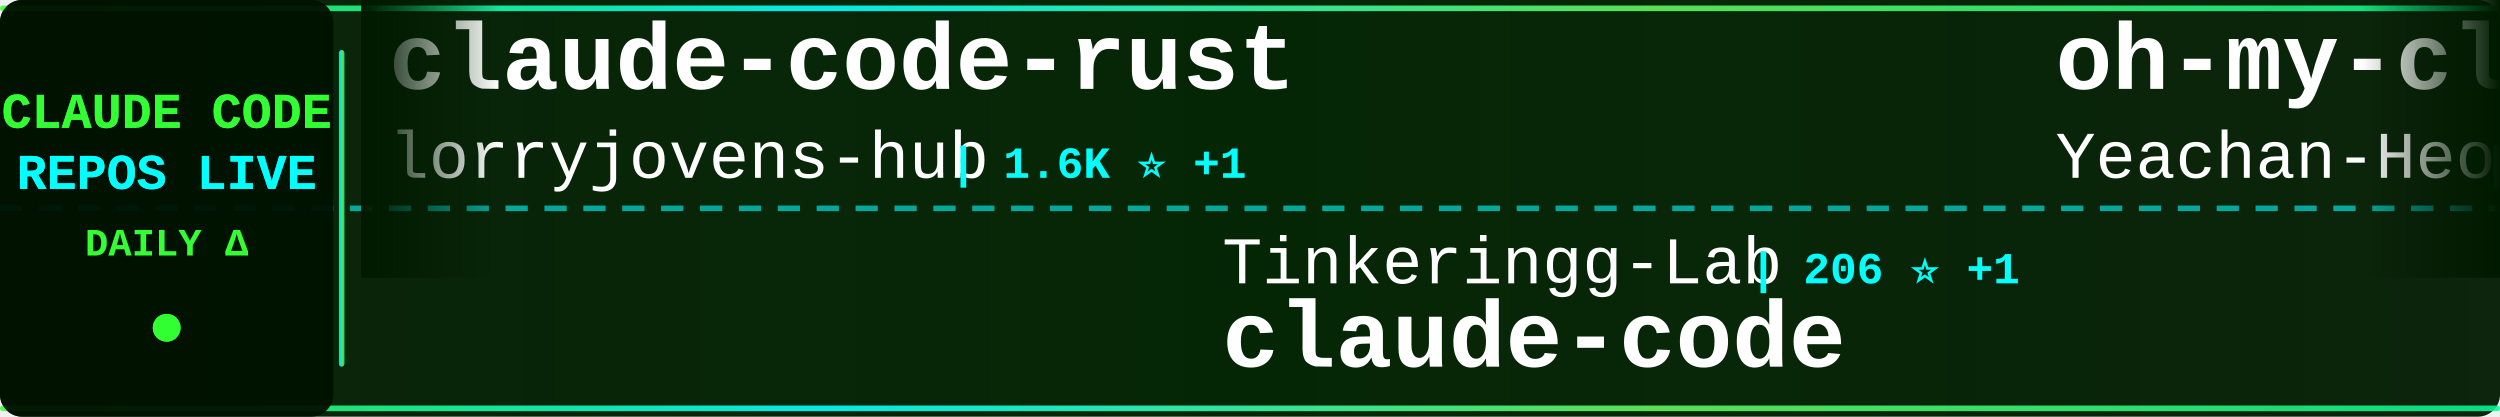
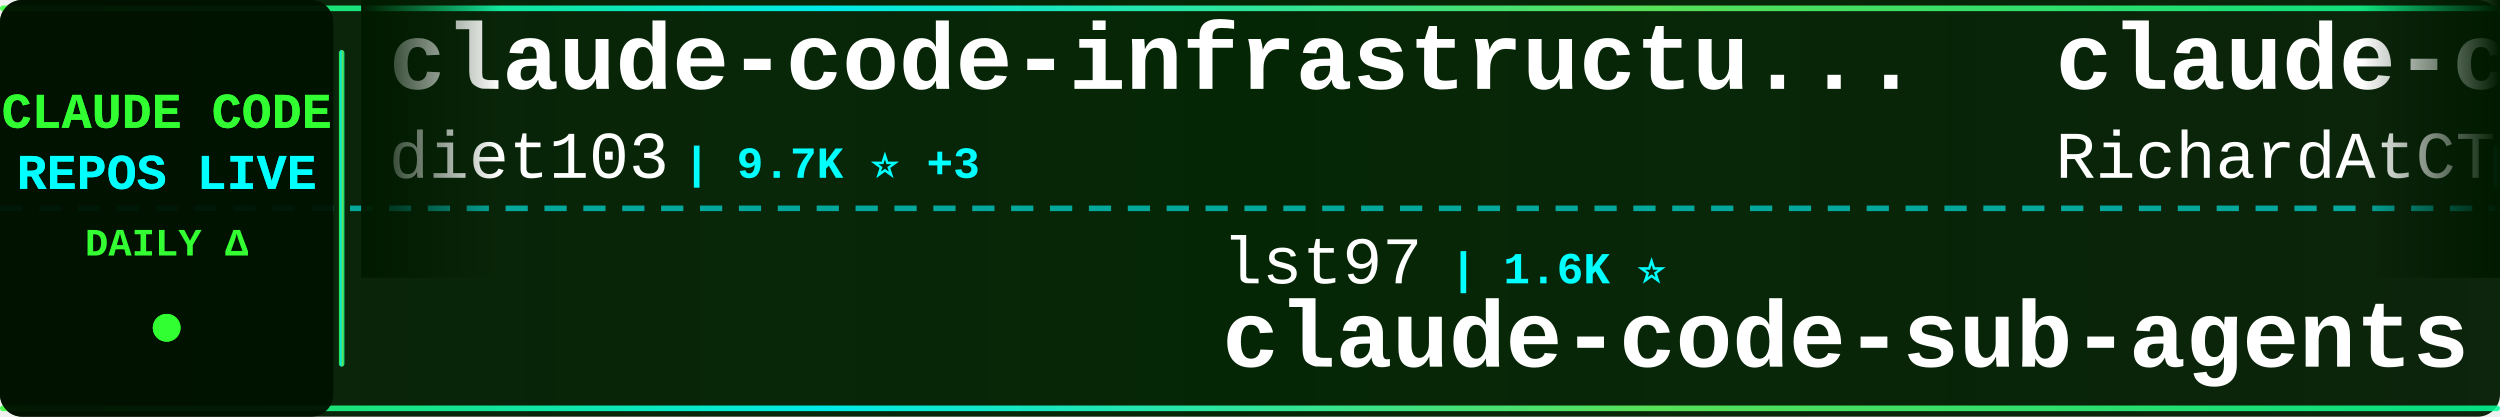
<svg xmlns="http://www.w3.org/2000/svg" width="900" height="150">
  <defs>
    <linearGradient id="tickerBg" x1="0%" y1="0%" x2="100%" y2="0%">
      <stop offset="0%" style="stop-color:#001a00;stop-opacity:0.95" />
      <stop offset="50%" style="stop-color:#002200;stop-opacity:0.98" />
      <stop offset="100%" style="stop-color:#001a00;stop-opacity:0.95" />
    </linearGradient>
    <linearGradient id="borderGrad" x1="0%" y1="0%" x2="100%" y2="0%">
      <stop offset="0%" style="stop-color:#33ff33;stop-opacity:0.85">
        <animate attributeName="stop-opacity" values="0.85;1;0.85" dur="2s" repeatCount="indefinite" />
      </stop>
      <stop offset="33%" style="stop-color:#00ffff;stop-opacity:0.9">
        <animate attributeName="stop-opacity" values="0.9;1;0.9" dur="2.2s" repeatCount="indefinite" />
      </stop>
      <stop offset="66%" style="stop-color:#66ff66;stop-opacity:0.85">
        <animate attributeName="stop-opacity" values="0.85;1;0.85" dur="1.8s" repeatCount="indefinite" />
      </stop>
      <stop offset="100%" style="stop-color:#00ff99;stop-opacity:0.85">
        <animate attributeName="stop-opacity" values="0.85;1;0.85" dur="2s" repeatCount="indefinite" />
      </stop>
    </linearGradient>
    <filter id="textGlow">
      <feGaussianBlur stdDeviation="0.1" result="coloredBlur" />
      <feMerge>
        <feMergeNode in="coloredBlur" />
        <feMergeNode in="SourceGraphic" />
      </feMerge>
    </filter>
    <filter id="metricGlow">
      <feGaussianBlur stdDeviation="0.2" result="coloredBlur" />
      <feMerge>
        <feMergeNode in="coloredBlur" />
        <feMergeNode in="SourceGraphic" />
      </feMerge>
    </filter>
    <linearGradient id="leftFade" x1="0%" y1="0%" x2="100%" y2="0%">
      <stop offset="0%" style="stop-color:#001a00;stop-opacity:1" />
      <stop offset="100%" style="stop-color:#001a00;stop-opacity:0" />
    </linearGradient>
    <linearGradient id="rightFade" x1="0%" y1="0%" x2="100%" y2="0%">
      <stop offset="0%" style="stop-color:#001a00;stop-opacity:0" />
      <stop offset="100%" style="stop-color:#001a00;stop-opacity:1" />
    </linearGradient>
  </defs>
  <rect width="900" height="150" fill="url(#tickerBg)" rx="8" />
  <rect x="0" y="2" width="900" height="2" fill="url(#borderGrad)" rx="1" />
  <rect x="0" y="146" width="900" height="2" fill="url(#borderGrad)" rx="1" />
  <line x1="0" y1="75" x2="900" y2="75" stroke="#00ffff" stroke-width="2" stroke-dasharray="8 6" opacity="0.6" />
  <rect x="0" y="0" width="120" height="150" fill="#001100" opacity="0.95" rx="8" />
  <text x="60" y="46" font-family="'Courier New', monospace" font-size="18" font-weight="bold" fill="#33ff33" text-anchor="middle" filter="url(#textGlow)">
    CLAUDE CODE
  </text>
  <text x="60" y="68" font-family="'Courier New', monospace" font-size="18" font-weight="bold" fill="#00ffff" text-anchor="middle" filter="url(#textGlow)">
    REPOS LIVE
  </text>
  <text x="60" y="92" font-family="'Courier New', monospace" font-size="14" font-weight="bold" fill="#33ff33" text-anchor="middle">
    DAILY Δ
  </text>
  <circle cx="60" cy="118" r="5" fill="#33ff33" filter="url(#metricGlow)">
    <animate attributeName="r" values="4;6;4" dur="1.5s" repeatCount="indefinite" />
    <animate attributeName="opacity" values="0.6;1;0.6" dur="1.5s" repeatCount="indefinite" />
  </circle>
  <rect x="122" y="18" width="2" height="114" fill="url(#borderGrad)" rx="1" />
  <clipPath id="tickerClip">
    <rect x="130" y="0" width="770" height="150" />
  </clipPath>
  <g clip-path="url(#tickerClip)">
    <g id="tickerItems">
      <animateTransform attributeName="transform" attributeType="XML" type="translate" from="0 0" to="-3000 0" dur="54s" repeatCount="indefinite" />
      <g transform="translate(0, 0)">
-         <text x="140" y="32" font-family="'Courier New', monospace" font-size="34" font-weight="bold" fill="#ffffff">claude-code-rust</text>
-         <text x="140" y="64" font-family="'Courier New', monospace" font-size="24" font-weight="normal" fill="#ffffff" opacity="1.0">lorryjovens-hub</text>
-         <text x="342" y="64" font-family="'Courier New', monospace" font-size="16" font-weight="bold" fill="#00ffff"> | 1.6K ⭐ +1</text>
+         <text x="140" y="32" font-family="'Courier New', monospace" font-size="34" font-weight="bold" fill="#ffffff">claude-code-infrastructu...</text>
+         <text x="140" y="64" font-family="'Courier New', monospace" font-size="24" font-weight="normal" fill="#ffffff" opacity="1.0">diet103</text>
+         <text x="246" y="64" font-family="'Courier New', monospace" font-size="16" font-weight="bold" fill="#00ffff"> | 9.7K ⭐ +3</text>
      </g>
      <g transform="translate(300, 0)">
-         <text x="140" y="102" font-family="'Courier New', monospace" font-size="24" font-weight="normal" fill="#ffffff" opacity="1.0">Tinkeringg-Lab</text>
-         <text x="330" y="102" font-family="'Courier New', monospace" font-size="16" font-weight="bold" fill="#00ffff"> | 206 ⭐ +1</text>
-         <text x="140" y="132" font-family="'Courier New', monospace" font-size="34" font-weight="bold" fill="#ffffff">claude-code</text>
+         <text x="140" y="102" font-family="'Courier New', monospace" font-size="24" font-weight="normal" fill="#ffffff" opacity="1.0">lst97</text>
+         <text x="222" y="102" font-family="'Courier New', monospace" font-size="16" font-weight="bold" fill="#00ffff"> | 1.6K ⭐</text>
+         <text x="140" y="132" font-family="'Courier New', monospace" font-size="34" font-weight="bold" fill="#ffffff">claude-code-sub-agents</text>
      </g>
      <g transform="translate(600, 0)">
-         <text x="140" y="32" font-family="'Courier New', monospace" font-size="34" font-weight="bold" fill="#ffffff">oh-my-claudecode</text>
-         <text x="140" y="64" font-family="'Courier New', monospace" font-size="24" font-weight="normal" fill="#ffffff" opacity="1.0">Yeachan-Heo</text>
-         <text x="294" y="64" font-family="'Courier New', monospace" font-size="16" font-weight="bold" fill="#00ffff"> | 36.2K ⭐ +79</text>
+         <text x="140" y="32" font-family="'Courier New', monospace" font-size="34" font-weight="bold" fill="#ffffff">claude-code-telegram</text>
+         <text x="140" y="64" font-family="'Courier New', monospace" font-size="24" font-weight="normal" fill="#ffffff" opacity="1.0">RichardAtCT</text>
+         <text x="294" y="64" font-family="'Courier New', monospace" font-size="16" font-weight="bold" fill="#00ffff"> | 2.7K ⭐ +2</text>
      </g>
      <g transform="translate(900, 0)">
-         <text x="140" y="102" font-family="'Courier New', monospace" font-size="24" font-weight="normal" fill="#ffffff" opacity="1.0">fazxes</text>
-         <text x="234" y="102" font-family="'Courier New', monospace" font-size="16" font-weight="bold" fill="#00ffff"> | 221 ⭐</text>
-         <text x="140" y="132" font-family="'Courier New', monospace" font-size="34" font-weight="bold" fill="#ffffff">Claude-code</text>
+         <text x="140" y="102" font-family="'Courier New', monospace" font-size="24" font-weight="normal" fill="#ffffff" opacity="1.0">lintsinghua</text>
+         <text x="294" y="102" font-family="'Courier New', monospace" font-size="16" font-weight="bold" fill="#00ffff"> | 3.6K ⭐ +10</text>
+         <text x="140" y="132" font-family="'Courier New', monospace" font-size="34" font-weight="bold" fill="#ffffff">claude-code-book</text>
      </g>
      <g transform="translate(1200, 0)">
-         <text x="140" y="32" font-family="'Courier New', monospace" font-size="34" font-weight="bold" fill="#ffffff">claude-code</text>
-         <text x="140" y="64" font-family="'Courier New', monospace" font-size="24" font-weight="normal" fill="#ffffff" opacity="1.0">freestylefly</text>
-         <text x="306" y="64" font-family="'Courier New', monospace" font-size="16" font-weight="bold" fill="#00ffff"> | 126 ⭐</text>
+         <text x="140" y="32" font-family="'Courier New', monospace" font-size="34" font-weight="bold" fill="#ffffff">claude-code-source</text>
+         <text x="140" y="64" font-family="'Courier New', monospace" font-size="24" font-weight="normal" fill="#ffffff" opacity="1.0">hangsman</text>
+         <text x="258" y="64" font-family="'Courier New', monospace" font-size="16" font-weight="bold" fill="#00ffff"> | 784 ⭐</text>
      </g>
      <g transform="translate(1500, 0)">
-         <text x="140" y="102" font-family="'Courier New', monospace" font-size="24" font-weight="normal" fill="#ffffff" opacity="1.0">pedrohcgs</text>
-         <text x="270" y="102" font-family="'Courier New', monospace" font-size="16" font-weight="bold" fill="#00ffff"> | 1.3K ⭐ +5</text>
-         <text x="140" y="132" font-family="'Courier New', monospace" font-size="34" font-weight="bold" fill="#ffffff">claude-code-my-workflow</text>
+         <text x="140" y="102" font-family="'Courier New', monospace" font-size="24" font-weight="normal" fill="#ffffff" opacity="1.0">Windy3f3f3f3f</text>
+         <text x="318" y="102" font-family="'Courier New', monospace" font-size="16" font-weight="bold" fill="#00ffff"> | 2.6K ⭐ +9</text>
+         <text x="140" y="132" font-family="'Courier New', monospace" font-size="34" font-weight="bold" fill="#ffffff">how-claude-code-works</text>
      </g>
      <g transform="translate(1800, 0)">
-         <text x="140" y="32" font-family="'Courier New', monospace" font-size="34" font-weight="bold" fill="#ffffff">CLIProxyAPI</text>
-         <text x="140" y="64" font-family="'Courier New', monospace" font-size="24" font-weight="normal" fill="#ffffff" opacity="1.0">router-for-me</text>
-         <text x="318" y="64" font-family="'Courier New', monospace" font-size="16" font-weight="bold" fill="#00ffff"> | 37.2K ⭐ +135</text>
+         <text x="140" y="32" font-family="'Courier New', monospace" font-size="34" font-weight="bold" fill="#ffffff">claude-code</text>
+         <text x="140" y="64" font-family="'Courier New', monospace" font-size="24" font-weight="normal" fill="#ffffff" opacity="1.0">lowcortisolprogrammer</text>
+         <text x="414" y="64" font-family="'Courier New', monospace" font-size="16" font-weight="bold" fill="#00ffff"> | 172 ⭐</text>
      </g>
      <g transform="translate(2100, 0)">
-         <text x="140" y="102" font-family="'Courier New', monospace" font-size="24" font-weight="normal" fill="#ffffff" opacity="1.0">ChinaSiro</text>
-         <text x="270" y="102" font-family="'Courier New', monospace" font-size="16" font-weight="bold" fill="#00ffff"> | 9.4K ⭐ +8</text>
-         <text x="140" y="132" font-family="'Courier New', monospace" font-size="34" font-weight="bold" fill="#ffffff">claude-code-sourcemap</text>
+         <text x="140" y="102" font-family="'Courier New', monospace" font-size="24" font-weight="normal" fill="#ffffff" opacity="1.0">carlvellotti</text>
+         <text x="306" y="102" font-family="'Courier New', monospace" font-size="16" font-weight="bold" fill="#00ffff"> | 2.1K ⭐</text>
+         <text x="140" y="132" font-family="'Courier New', monospace" font-size="34" font-weight="bold" fill="#ffffff">claude-code-pm-course</text>
      </g>
      <g transform="translate(2400, 0)">
-         <text x="140" y="32" font-family="'Courier New', monospace" font-size="34" font-weight="bold" fill="#ffffff">ClaudeCodeAgents</text>
-         <text x="140" y="64" font-family="'Courier New', monospace" font-size="24" font-weight="normal" fill="#ffffff" opacity="1.0">darcyegb</text>
-         <text x="258" y="64" font-family="'Courier New', monospace" font-size="16" font-weight="bold" fill="#00ffff"> | 719 ⭐ +3</text>
+         <text x="140" y="32" font-family="'Courier New', monospace" font-size="34" font-weight="bold" fill="#ffffff">claude-code-cli</text>
+         <text x="140" y="64" font-family="'Courier New', monospace" font-size="24" font-weight="normal" fill="#ffffff" opacity="1.0">huangserva</text>
+         <text x="282" y="64" font-family="'Courier New', monospace" font-size="16" font-weight="bold" fill="#00ffff"> | 603 ⭐ +1</text>
      </g>
      <g transform="translate(2700, 0)">
-         <text x="140" y="102" font-family="'Courier New', monospace" font-size="24" font-weight="normal" fill="#ffffff" opacity="1.0">OneRedOak</text>
-         <text x="270" y="102" font-family="'Courier New', monospace" font-size="16" font-weight="bold" fill="#00ffff"> | 3.8K ⭐ +2</text>
-         <text x="140" y="132" font-family="'Courier New', monospace" font-size="34" font-weight="bold" fill="#ffffff">claude-code-workflows</text>
+         <text x="140" y="102" font-family="'Courier New', monospace" font-size="24" font-weight="normal" fill="#ffffff" opacity="1.0">Yeachan-Heo</text>
+         <text x="294" y="102" font-family="'Courier New', monospace" font-size="16" font-weight="bold" fill="#00ffff"> | 36.2K ⭐ +80</text>
+         <text x="140" y="132" font-family="'Courier New', monospace" font-size="34" font-weight="bold" fill="#ffffff">oh-my-claudecode</text>
      </g>
      <g transform="translate(3000, 0)">
-         <text x="140" y="32" font-family="'Courier New', monospace" font-size="34" font-weight="bold" fill="#ffffff">claude-code-rust</text>
-         <text x="140" y="64" font-family="'Courier New', monospace" font-size="24" font-weight="normal" fill="#ffffff" opacity="1.0">lorryjovens-hub</text>
-         <text x="342" y="64" font-family="'Courier New', monospace" font-size="16" font-weight="bold" fill="#00ffff"> | 1.6K ⭐ +1</text>
+         <text x="140" y="32" font-family="'Courier New', monospace" font-size="34" font-weight="bold" fill="#ffffff">claude-code-infrastructu...</text>
+         <text x="140" y="64" font-family="'Courier New', monospace" font-size="24" font-weight="normal" fill="#ffffff" opacity="1.0">diet103</text>
+         <text x="246" y="64" font-family="'Courier New', monospace" font-size="16" font-weight="bold" fill="#00ffff"> | 9.7K ⭐ +3</text>
      </g>
      <g transform="translate(3300, 0)">
-         <text x="140" y="102" font-family="'Courier New', monospace" font-size="24" font-weight="normal" fill="#ffffff" opacity="1.0">Tinkeringg-Lab</text>
-         <text x="330" y="102" font-family="'Courier New', monospace" font-size="16" font-weight="bold" fill="#00ffff"> | 206 ⭐ +1</text>
-         <text x="140" y="132" font-family="'Courier New', monospace" font-size="34" font-weight="bold" fill="#ffffff">claude-code</text>
+         <text x="140" y="102" font-family="'Courier New', monospace" font-size="24" font-weight="normal" fill="#ffffff" opacity="1.0">lst97</text>
+         <text x="222" y="102" font-family="'Courier New', monospace" font-size="16" font-weight="bold" fill="#00ffff"> | 1.6K ⭐</text>
+         <text x="140" y="132" font-family="'Courier New', monospace" font-size="34" font-weight="bold" fill="#ffffff">claude-code-sub-agents</text>
      </g>
      <g transform="translate(3600, 0)">
-         <text x="140" y="32" font-family="'Courier New', monospace" font-size="34" font-weight="bold" fill="#ffffff">oh-my-claudecode</text>
-         <text x="140" y="64" font-family="'Courier New', monospace" font-size="24" font-weight="normal" fill="#ffffff" opacity="1.0">Yeachan-Heo</text>
-         <text x="294" y="64" font-family="'Courier New', monospace" font-size="16" font-weight="bold" fill="#00ffff"> | 36.2K ⭐ +79</text>
+         <text x="140" y="32" font-family="'Courier New', monospace" font-size="34" font-weight="bold" fill="#ffffff">claude-code-telegram</text>
+         <text x="140" y="64" font-family="'Courier New', monospace" font-size="24" font-weight="normal" fill="#ffffff" opacity="1.0">RichardAtCT</text>
+         <text x="294" y="64" font-family="'Courier New', monospace" font-size="16" font-weight="bold" fill="#00ffff"> | 2.7K ⭐ +2</text>
      </g>
      <g transform="translate(3900, 0)">
-         <text x="140" y="102" font-family="'Courier New', monospace" font-size="24" font-weight="normal" fill="#ffffff" opacity="1.0">fazxes</text>
-         <text x="234" y="102" font-family="'Courier New', monospace" font-size="16" font-weight="bold" fill="#00ffff"> | 221 ⭐</text>
-         <text x="140" y="132" font-family="'Courier New', monospace" font-size="34" font-weight="bold" fill="#ffffff">Claude-code</text>
+         <text x="140" y="102" font-family="'Courier New', monospace" font-size="24" font-weight="normal" fill="#ffffff" opacity="1.0">lintsinghua</text>
+         <text x="294" y="102" font-family="'Courier New', monospace" font-size="16" font-weight="bold" fill="#00ffff"> | 3.6K ⭐ +10</text>
+         <text x="140" y="132" font-family="'Courier New', monospace" font-size="34" font-weight="bold" fill="#ffffff">claude-code-book</text>
      </g>
    </g>
  </g>
  <rect x="130" y="0" width="50" height="100" fill="url(#leftFade)" />
  <rect x="850" y="0" width="50" height="100" fill="url(#rightFade)" />
</svg>
